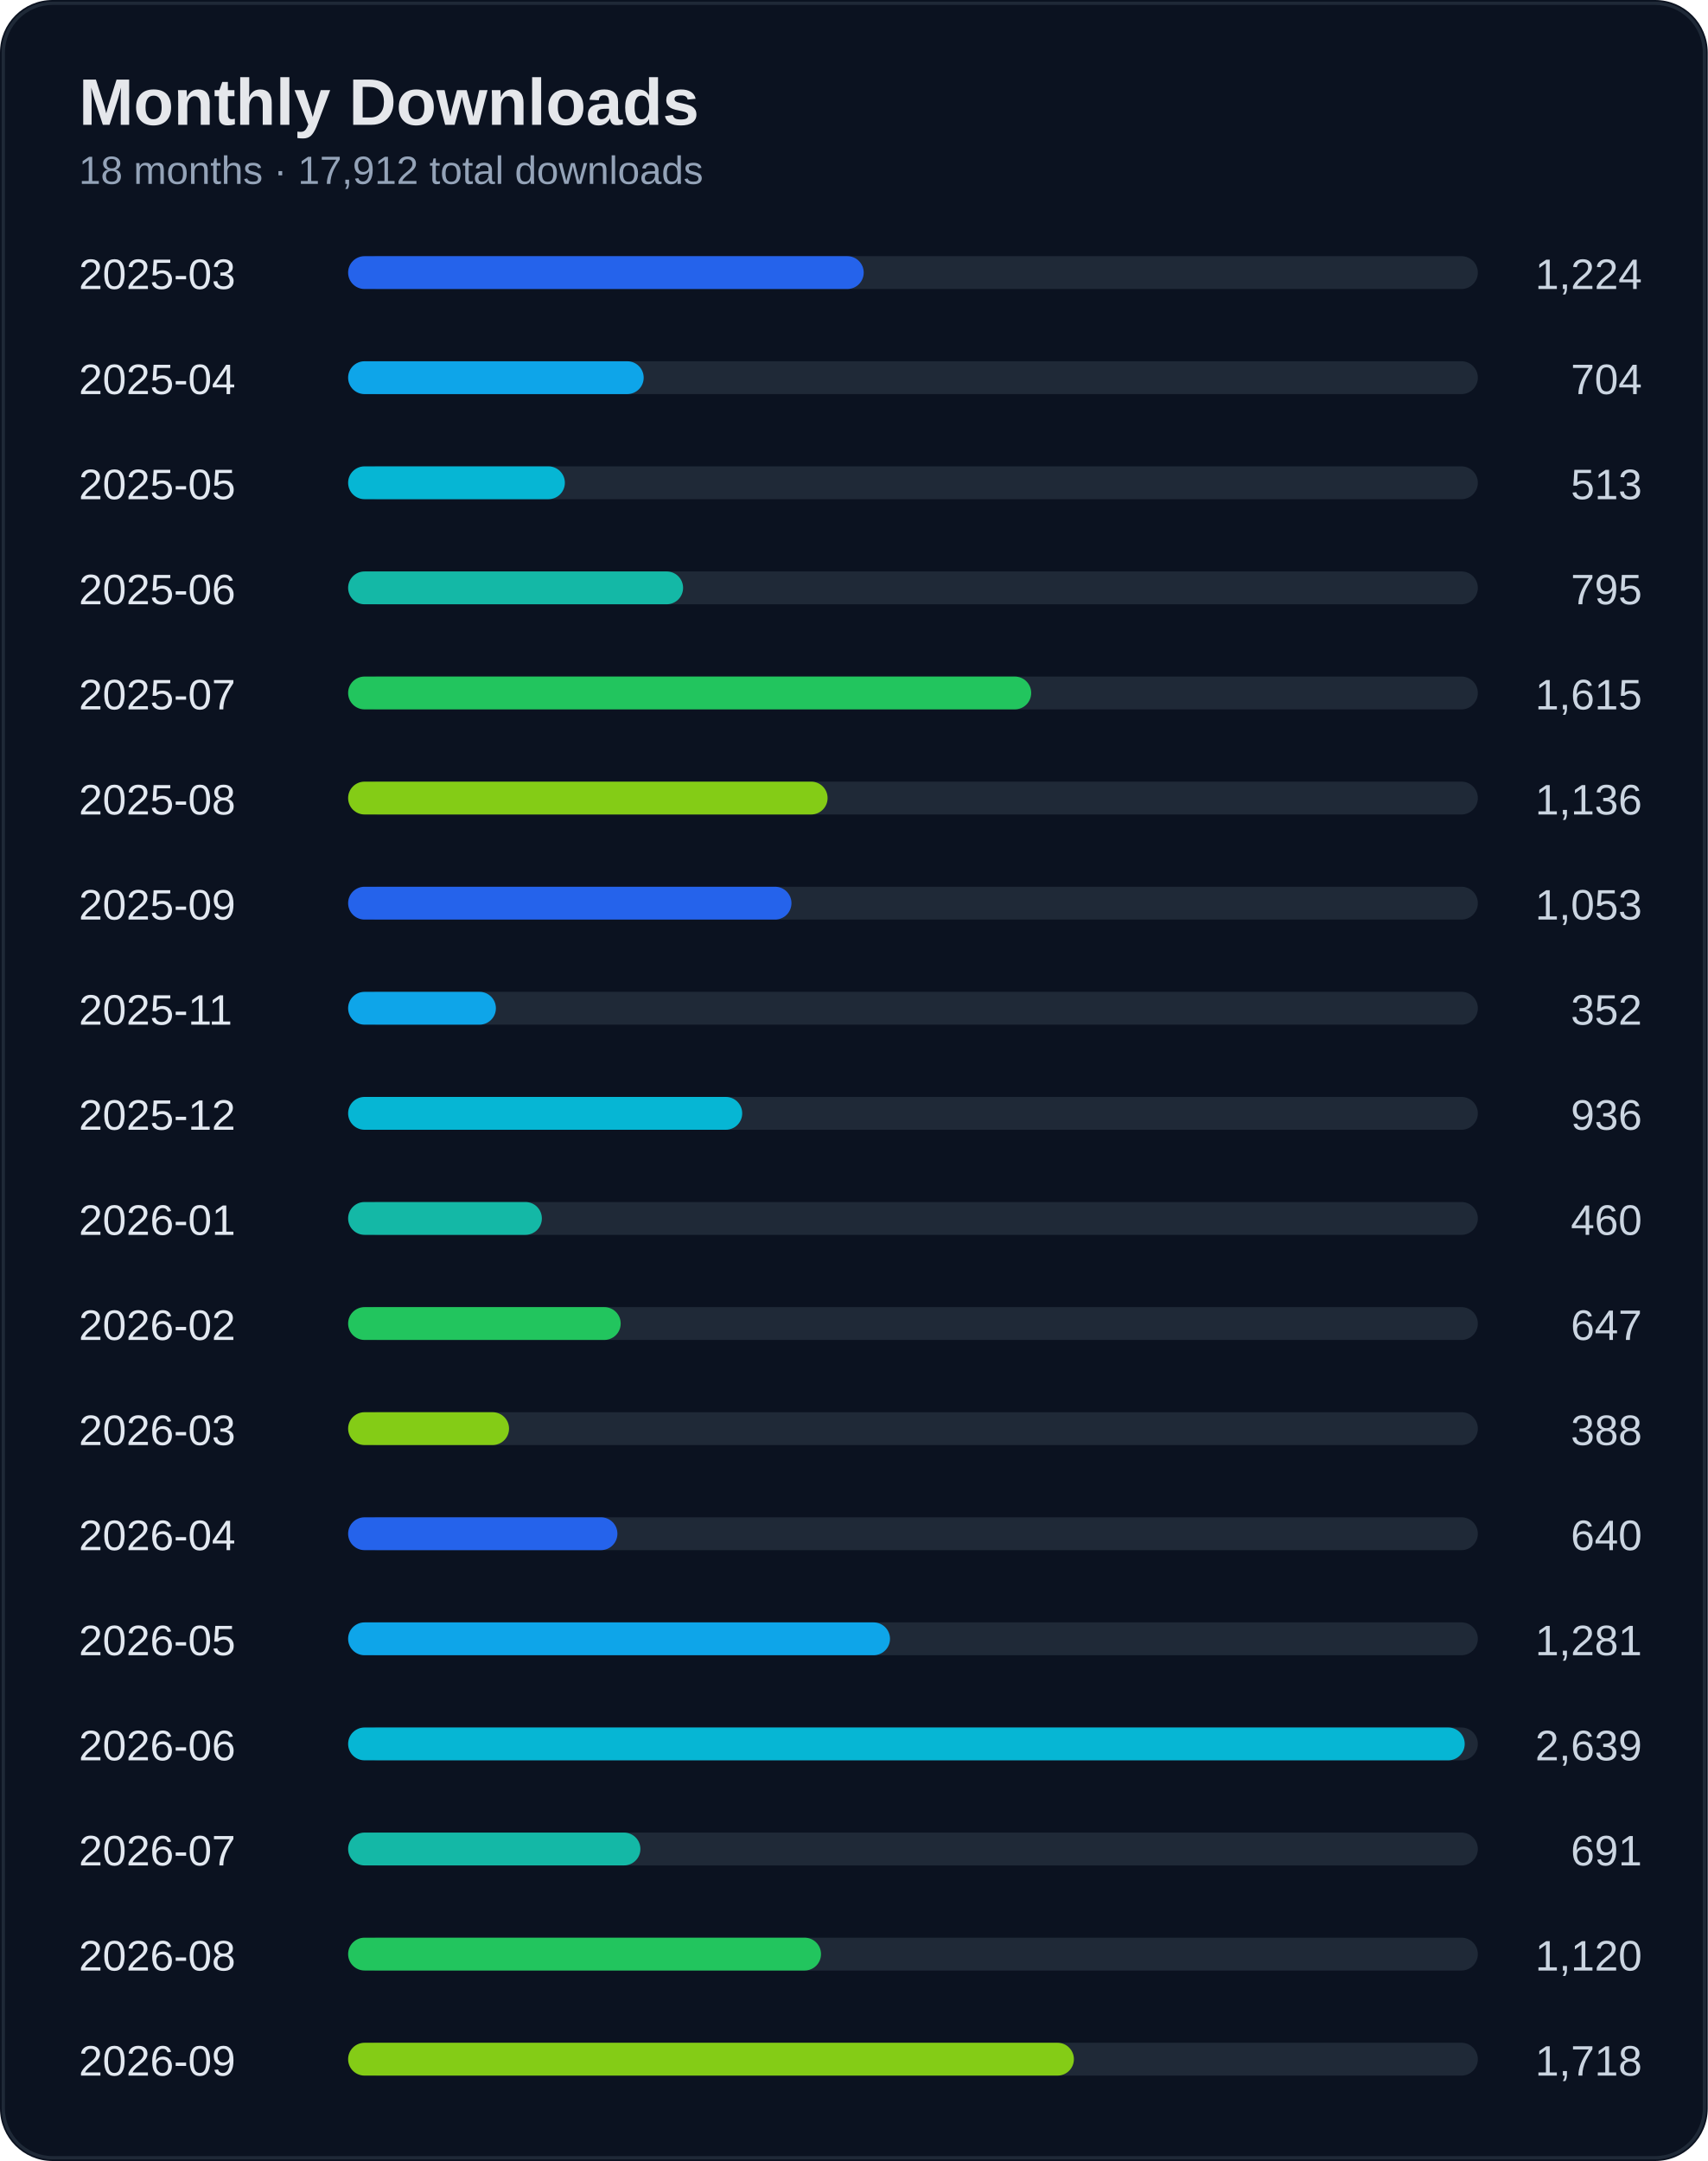
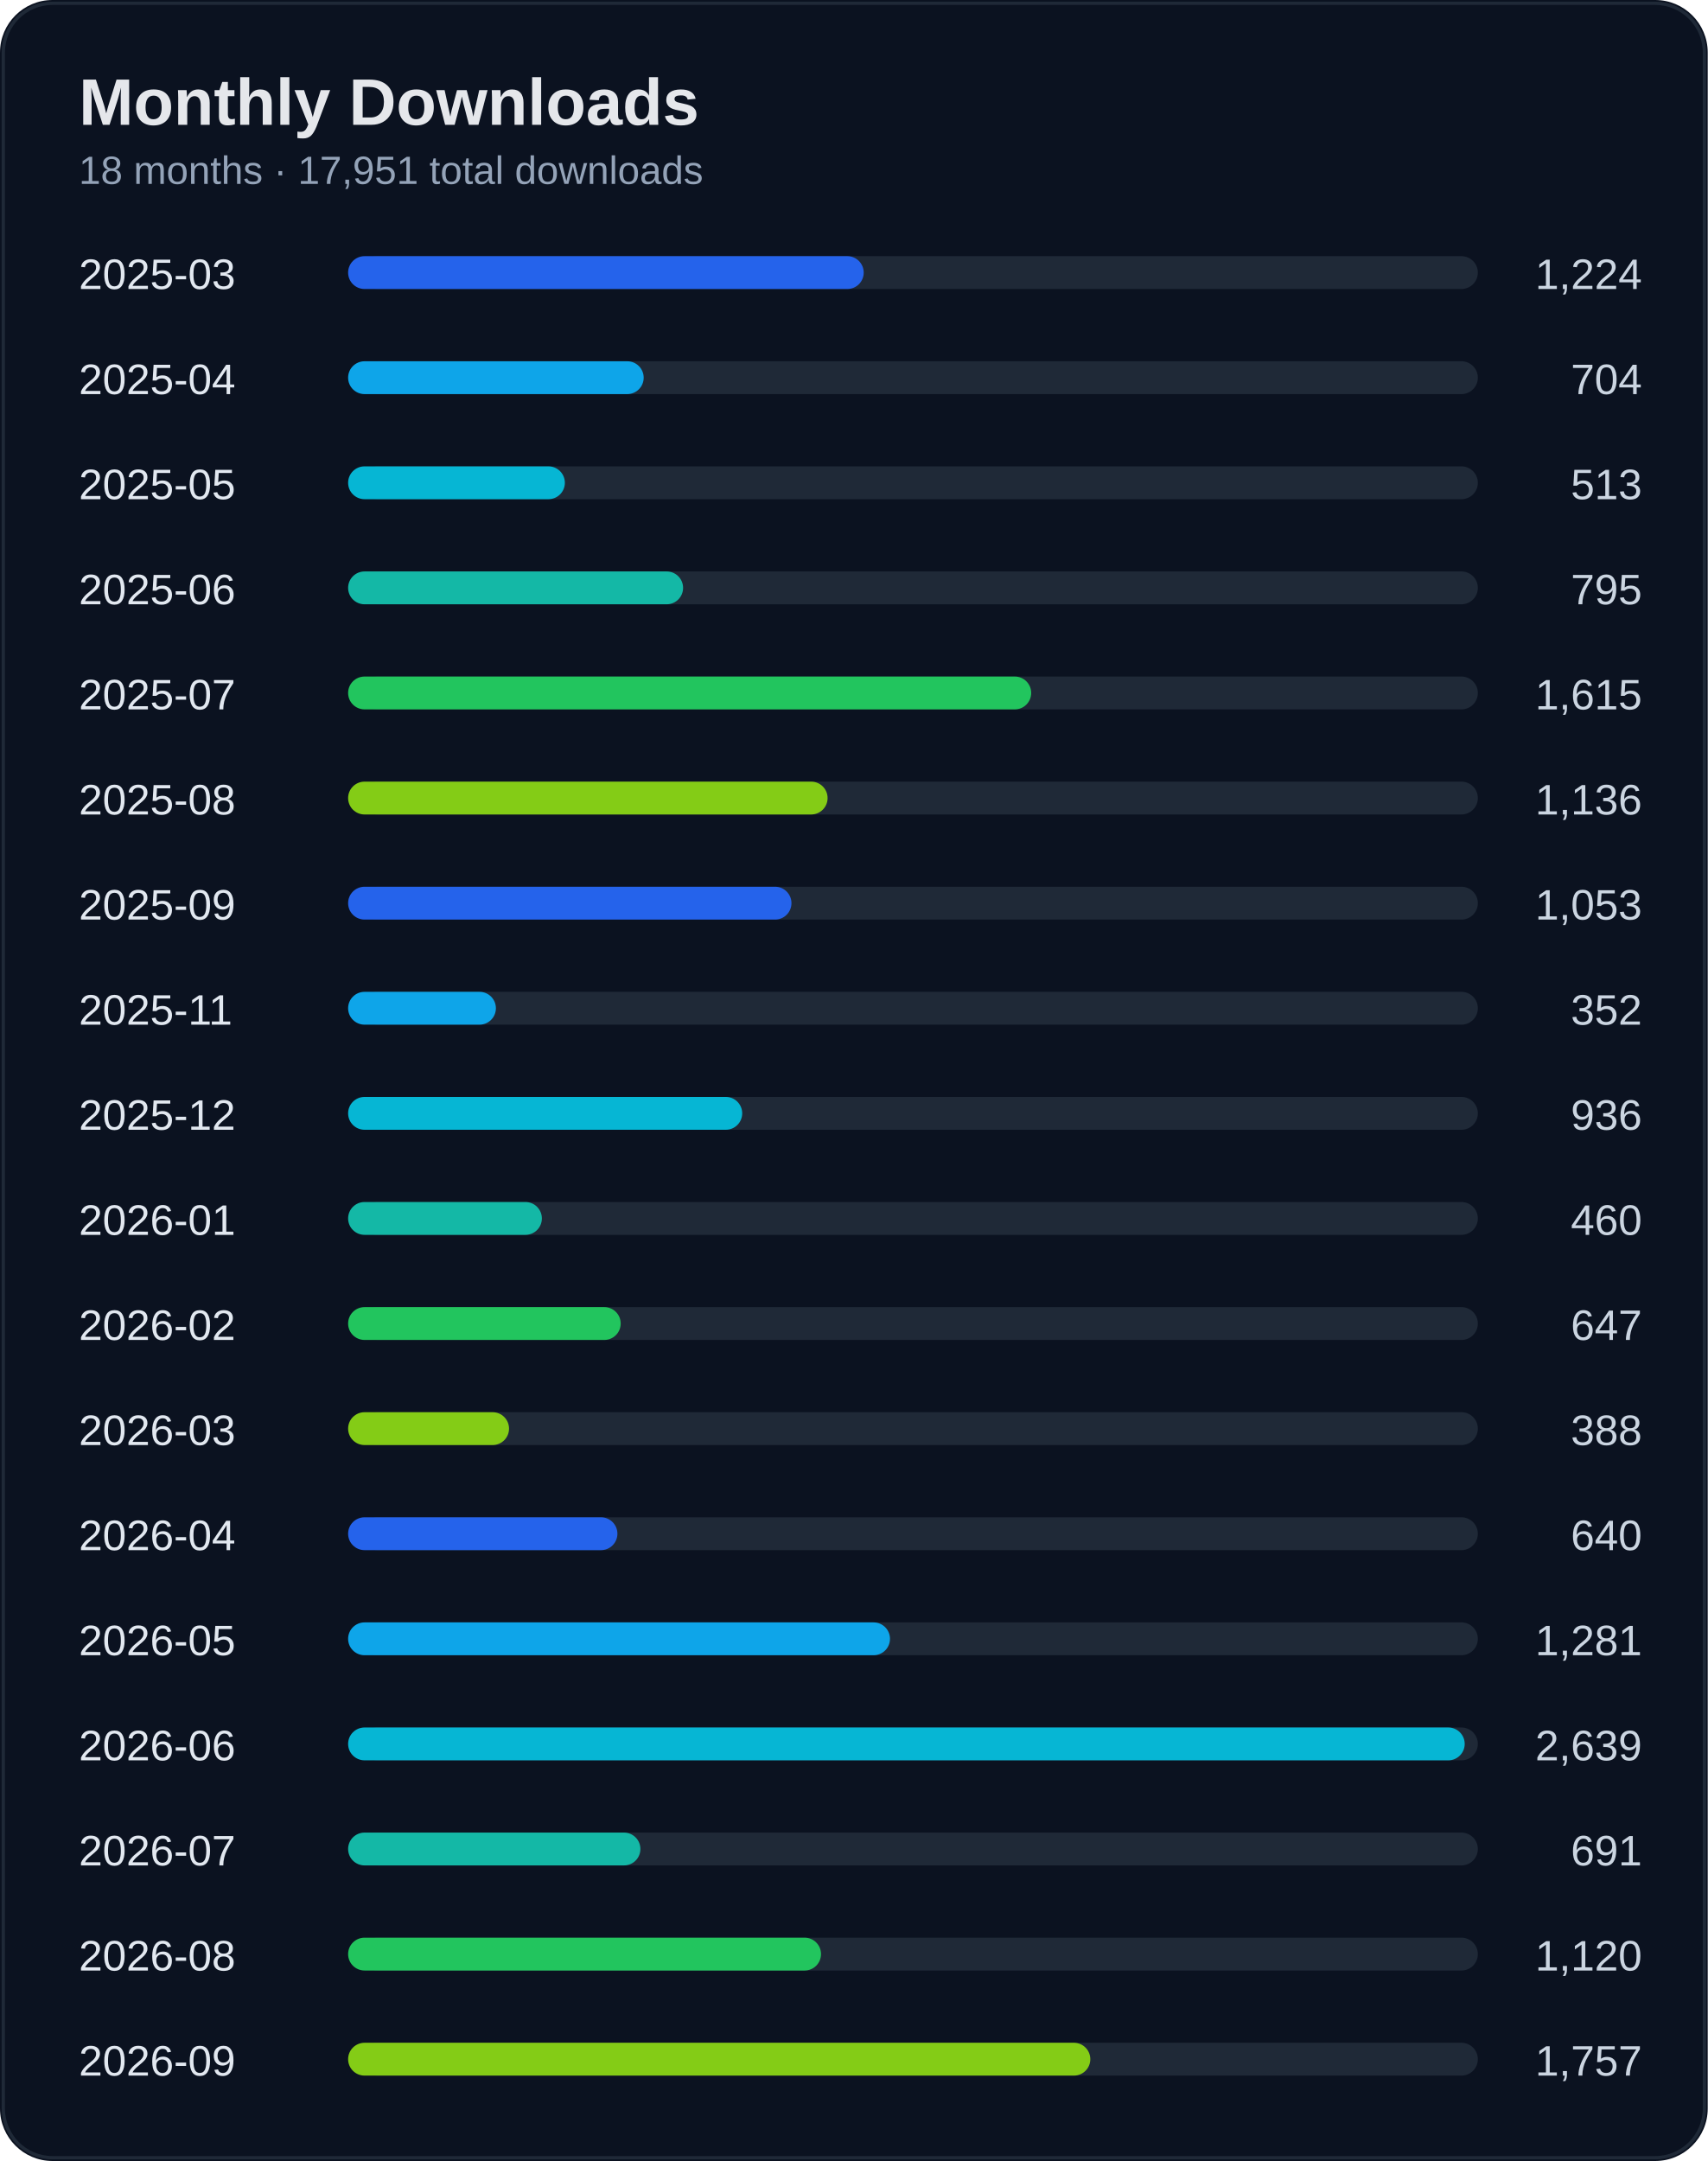
<svg xmlns="http://www.w3.org/2000/svg" width="520" height="658" viewBox="0 0 520 658">
  <rect width="100%" height="100%" rx="16" fill="#0b1220" />
  <rect x="1" y="1" width="518" height="656" rx="15" fill="none" stroke="#1f2937" />
  <text x="24" y="38" fill="#e5e7eb" font-size="20" font-weight="700" font-family="Segoe UI, Arial">Monthly Downloads</text>
-   <text x="24" y="56" fill="#94a3b8" font-size="12" font-family="Segoe UI, Arial">18 months · 17,912 total downloads</text>
+   <text x="24" y="56" fill="#94a3b8" font-size="12" font-family="Segoe UI, Arial">18 months · 17,951 total downloads</text>
  <text x="24" y="88" fill="#e2e8f0" font-size="13" font-family="Segoe UI, Arial">2025-03</text>
  <text x="500" y="88" fill="#cbd5e1" font-size="13" text-anchor="end" font-family="Segoe UI, Arial">1,224</text>
  <rect x="110" y="78" width="340" height="10" rx="5" fill="#1f2937" />
  <rect x="106" y="78" width="157" height="10" rx="5" fill="#2563eb" />
  <text x="24" y="120" fill="#e2e8f0" font-size="13" font-family="Segoe UI, Arial">2025-04</text>
  <text x="500" y="120" fill="#cbd5e1" font-size="13" text-anchor="end" font-family="Segoe UI, Arial">704</text>
  <rect x="110" y="110" width="340" height="10" rx="5" fill="#1f2937" />
  <rect x="106" y="110" width="90" height="10" rx="5" fill="#0ea5e9" />
  <text x="24" y="152" fill="#e2e8f0" font-size="13" font-family="Segoe UI, Arial">2025-05</text>
  <text x="500" y="152" fill="#cbd5e1" font-size="13" text-anchor="end" font-family="Segoe UI, Arial">513</text>
  <rect x="110" y="142" width="340" height="10" rx="5" fill="#1f2937" />
  <rect x="106" y="142" width="66" height="10" rx="5" fill="#06b6d4" />
  <text x="24" y="184" fill="#e2e8f0" font-size="13" font-family="Segoe UI, Arial">2025-06</text>
  <text x="500" y="184" fill="#cbd5e1" font-size="13" text-anchor="end" font-family="Segoe UI, Arial">795</text>
  <rect x="110" y="174" width="340" height="10" rx="5" fill="#1f2937" />
  <rect x="106" y="174" width="102" height="10" rx="5" fill="#14b8a6" />
  <text x="24" y="216" fill="#e2e8f0" font-size="13" font-family="Segoe UI, Arial">2025-07</text>
  <text x="500" y="216" fill="#cbd5e1" font-size="13" text-anchor="end" font-family="Segoe UI, Arial">1,615</text>
  <rect x="110" y="206" width="340" height="10" rx="5" fill="#1f2937" />
  <rect x="106" y="206" width="208" height="10" rx="5" fill="#22c55e" />
  <text x="24" y="248" fill="#e2e8f0" font-size="13" font-family="Segoe UI, Arial">2025-08</text>
  <text x="500" y="248" fill="#cbd5e1" font-size="13" text-anchor="end" font-family="Segoe UI, Arial">1,136</text>
  <rect x="110" y="238" width="340" height="10" rx="5" fill="#1f2937" />
  <rect x="106" y="238" width="146" height="10" rx="5" fill="#84cc16" />
  <text x="24" y="280" fill="#e2e8f0" font-size="13" font-family="Segoe UI, Arial">2025-09</text>
  <text x="500" y="280" fill="#cbd5e1" font-size="13" text-anchor="end" font-family="Segoe UI, Arial">1,053</text>
  <rect x="110" y="270" width="340" height="10" rx="5" fill="#1f2937" />
  <rect x="106" y="270" width="135" height="10" rx="5" fill="#2563eb" />
  <text x="24" y="312" fill="#e2e8f0" font-size="13" font-family="Segoe UI, Arial">2025-11</text>
  <text x="500" y="312" fill="#cbd5e1" font-size="13" text-anchor="end" font-family="Segoe UI, Arial">352</text>
  <rect x="110" y="302" width="340" height="10" rx="5" fill="#1f2937" />
  <rect x="106" y="302" width="45" height="10" rx="5" fill="#0ea5e9" />
  <text x="24" y="344" fill="#e2e8f0" font-size="13" font-family="Segoe UI, Arial">2025-12</text>
  <text x="500" y="344" fill="#cbd5e1" font-size="13" text-anchor="end" font-family="Segoe UI, Arial">936</text>
  <rect x="110" y="334" width="340" height="10" rx="5" fill="#1f2937" />
  <rect x="106" y="334" width="120" height="10" rx="5" fill="#06b6d4" />
  <text x="24" y="376" fill="#e2e8f0" font-size="13" font-family="Segoe UI, Arial">2026-01</text>
  <text x="500" y="376" fill="#cbd5e1" font-size="13" text-anchor="end" font-family="Segoe UI, Arial">460</text>
  <rect x="110" y="366" width="340" height="10" rx="5" fill="#1f2937" />
  <rect x="106" y="366" width="59" height="10" rx="5" fill="#14b8a6" />
  <text x="24" y="408" fill="#e2e8f0" font-size="13" font-family="Segoe UI, Arial">2026-02</text>
  <text x="500" y="408" fill="#cbd5e1" font-size="13" text-anchor="end" font-family="Segoe UI, Arial">647</text>
  <rect x="110" y="398" width="340" height="10" rx="5" fill="#1f2937" />
  <rect x="106" y="398" width="83" height="10" rx="5" fill="#22c55e" />
  <text x="24" y="440" fill="#e2e8f0" font-size="13" font-family="Segoe UI, Arial">2026-03</text>
  <text x="500" y="440" fill="#cbd5e1" font-size="13" text-anchor="end" font-family="Segoe UI, Arial">388</text>
  <rect x="110" y="430" width="340" height="10" rx="5" fill="#1f2937" />
  <rect x="106" y="430" width="49" height="10" rx="5" fill="#84cc16" />
  <text x="24" y="472" fill="#e2e8f0" font-size="13" font-family="Segoe UI, Arial">2026-04</text>
  <text x="500" y="472" fill="#cbd5e1" font-size="13" text-anchor="end" font-family="Segoe UI, Arial">640</text>
  <rect x="110" y="462" width="340" height="10" rx="5" fill="#1f2937" />
  <rect x="106" y="462" width="82" height="10" rx="5" fill="#2563eb" />
  <text x="24" y="504" fill="#e2e8f0" font-size="13" font-family="Segoe UI, Arial">2026-05</text>
  <text x="500" y="504" fill="#cbd5e1" font-size="13" text-anchor="end" font-family="Segoe UI, Arial">1,281</text>
  <rect x="110" y="494" width="340" height="10" rx="5" fill="#1f2937" />
  <rect x="106" y="494" width="165" height="10" rx="5" fill="#0ea5e9" />
  <text x="24" y="536" fill="#e2e8f0" font-size="13" font-family="Segoe UI, Arial">2026-06</text>
  <text x="500" y="536" fill="#cbd5e1" font-size="13" text-anchor="end" font-family="Segoe UI, Arial">2,639</text>
  <rect x="110" y="526" width="340" height="10" rx="5" fill="#1f2937" />
  <rect x="106" y="526" width="340" height="10" rx="5" fill="#06b6d4" />
  <text x="24" y="568" fill="#e2e8f0" font-size="13" font-family="Segoe UI, Arial">2026-07</text>
  <text x="500" y="568" fill="#cbd5e1" font-size="13" text-anchor="end" font-family="Segoe UI, Arial">691</text>
  <rect x="110" y="558" width="340" height="10" rx="5" fill="#1f2937" />
  <rect x="106" y="558" width="89" height="10" rx="5" fill="#14b8a6" />
  <text x="24" y="600" fill="#e2e8f0" font-size="13" font-family="Segoe UI, Arial">2026-08</text>
  <text x="500" y="600" fill="#cbd5e1" font-size="13" text-anchor="end" font-family="Segoe UI, Arial">1,120</text>
  <rect x="110" y="590" width="340" height="10" rx="5" fill="#1f2937" />
  <rect x="106" y="590" width="144" height="10" rx="5" fill="#22c55e" />
  <text x="24" y="632" fill="#e2e8f0" font-size="13" font-family="Segoe UI, Arial">2026-09</text>
-   <text x="500" y="632" fill="#cbd5e1" font-size="13" text-anchor="end" font-family="Segoe UI, Arial">1,718</text>
+   <text x="500" y="632" fill="#cbd5e1" font-size="13" text-anchor="end" font-family="Segoe UI, Arial">1,757</text>
  <rect x="110" y="622" width="340" height="10" rx="5" fill="#1f2937" />
-   <rect x="106" y="622" width="221" height="10" rx="5" fill="#84cc16" />
+   <rect x="106" y="622" width="226" height="10" rx="5" fill="#84cc16" />
</svg>
